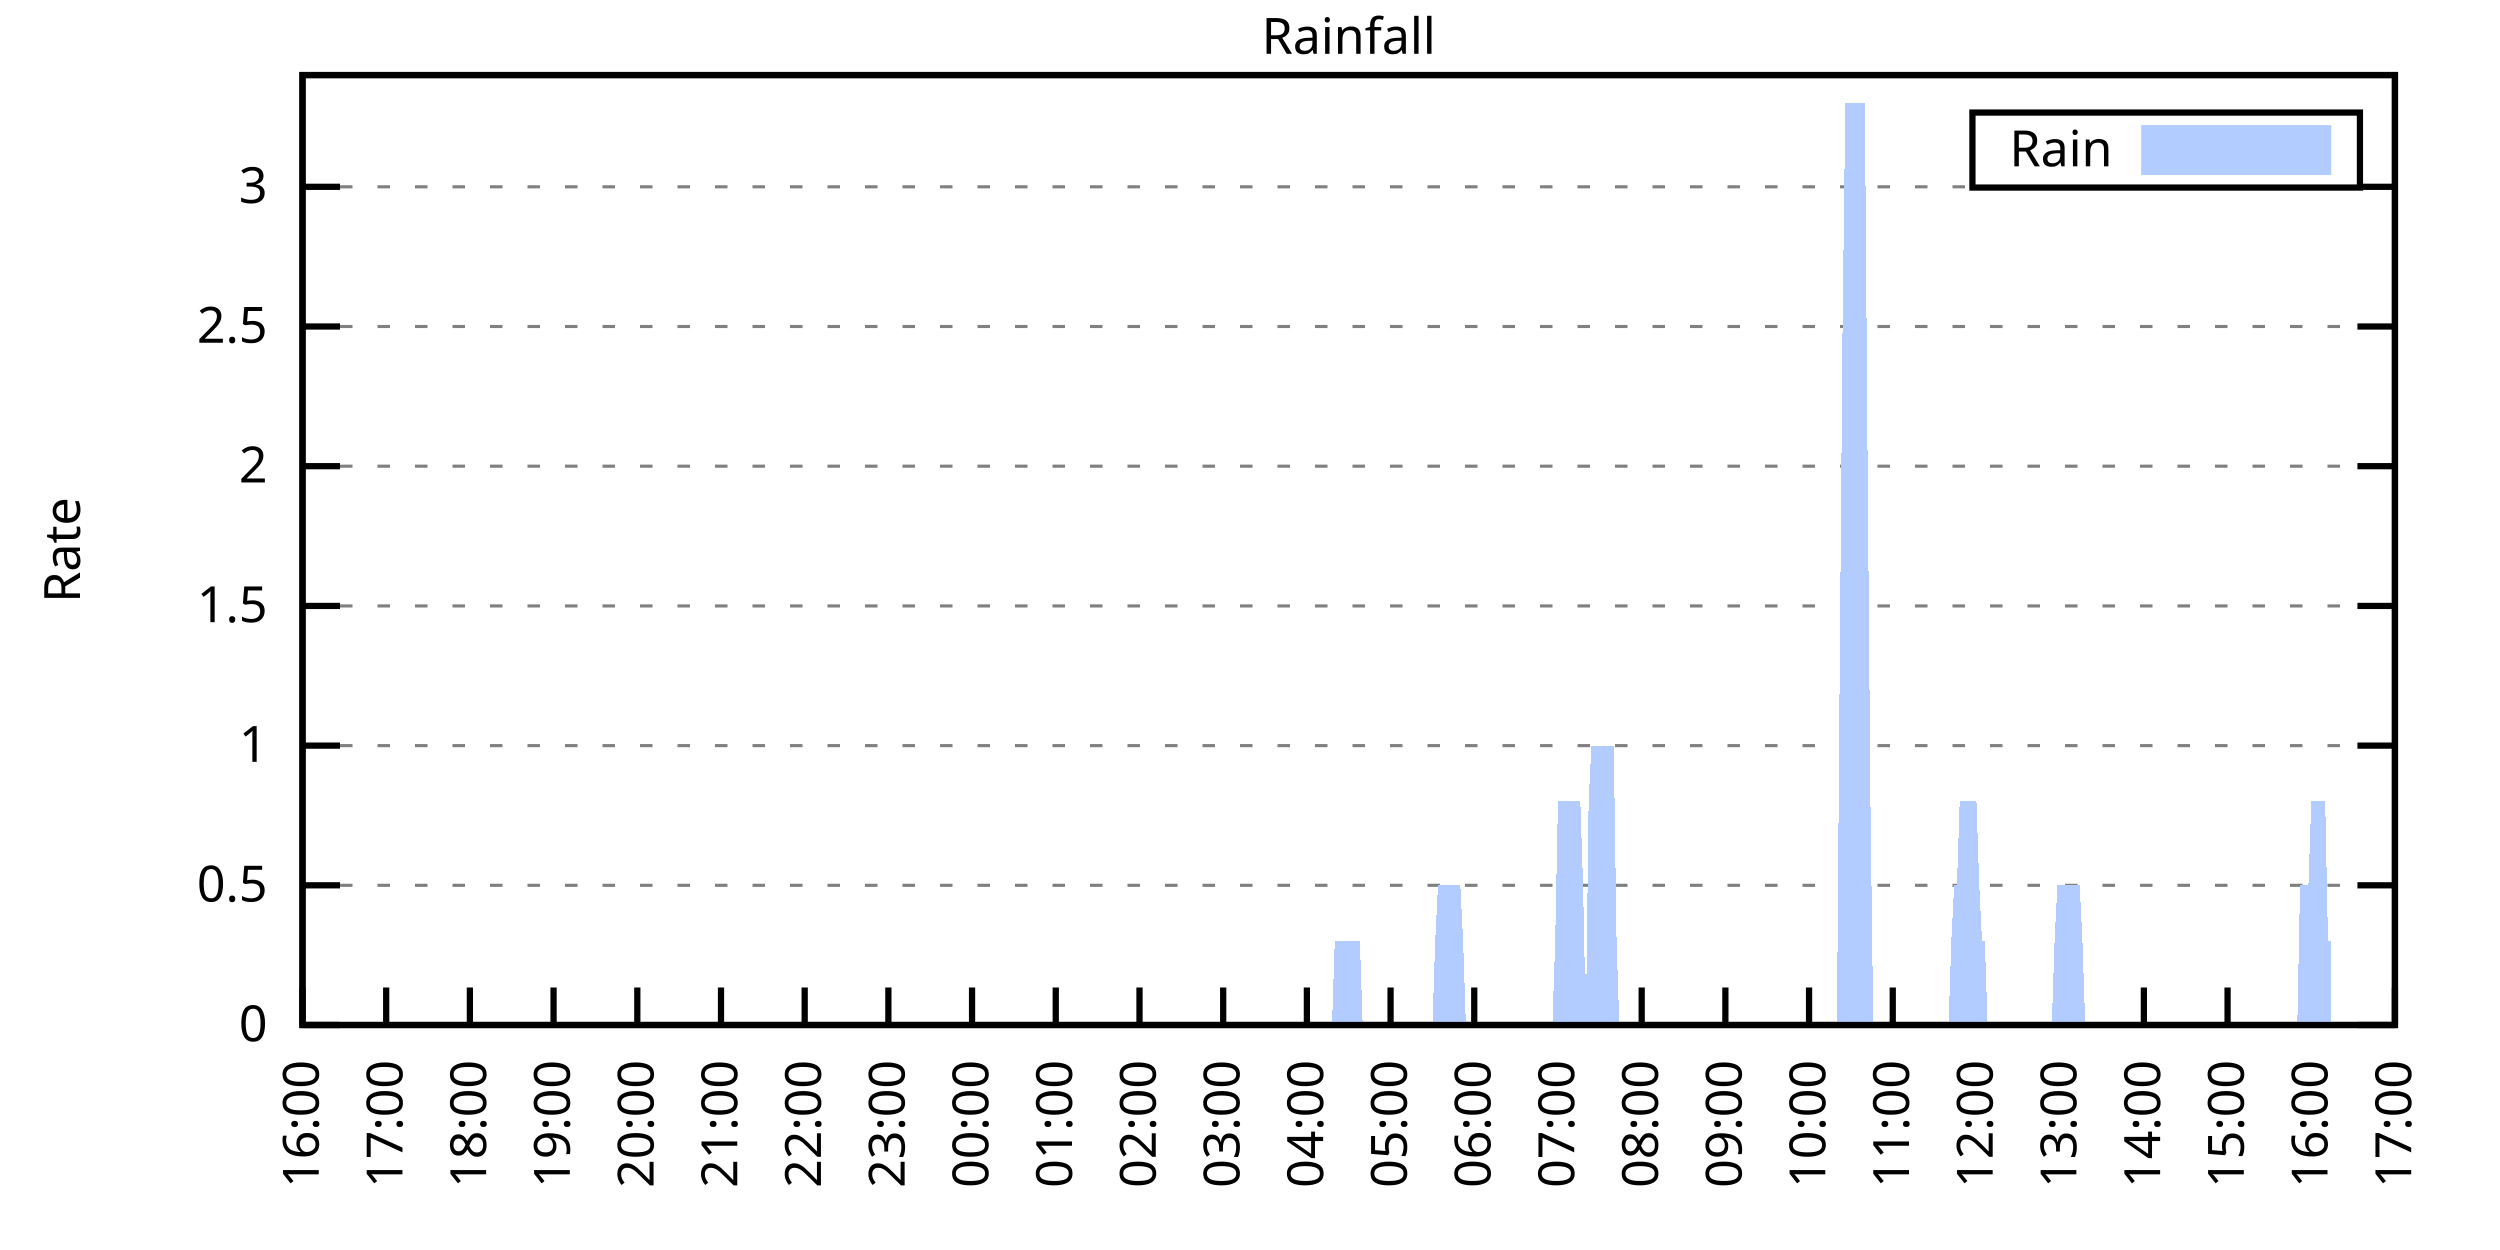
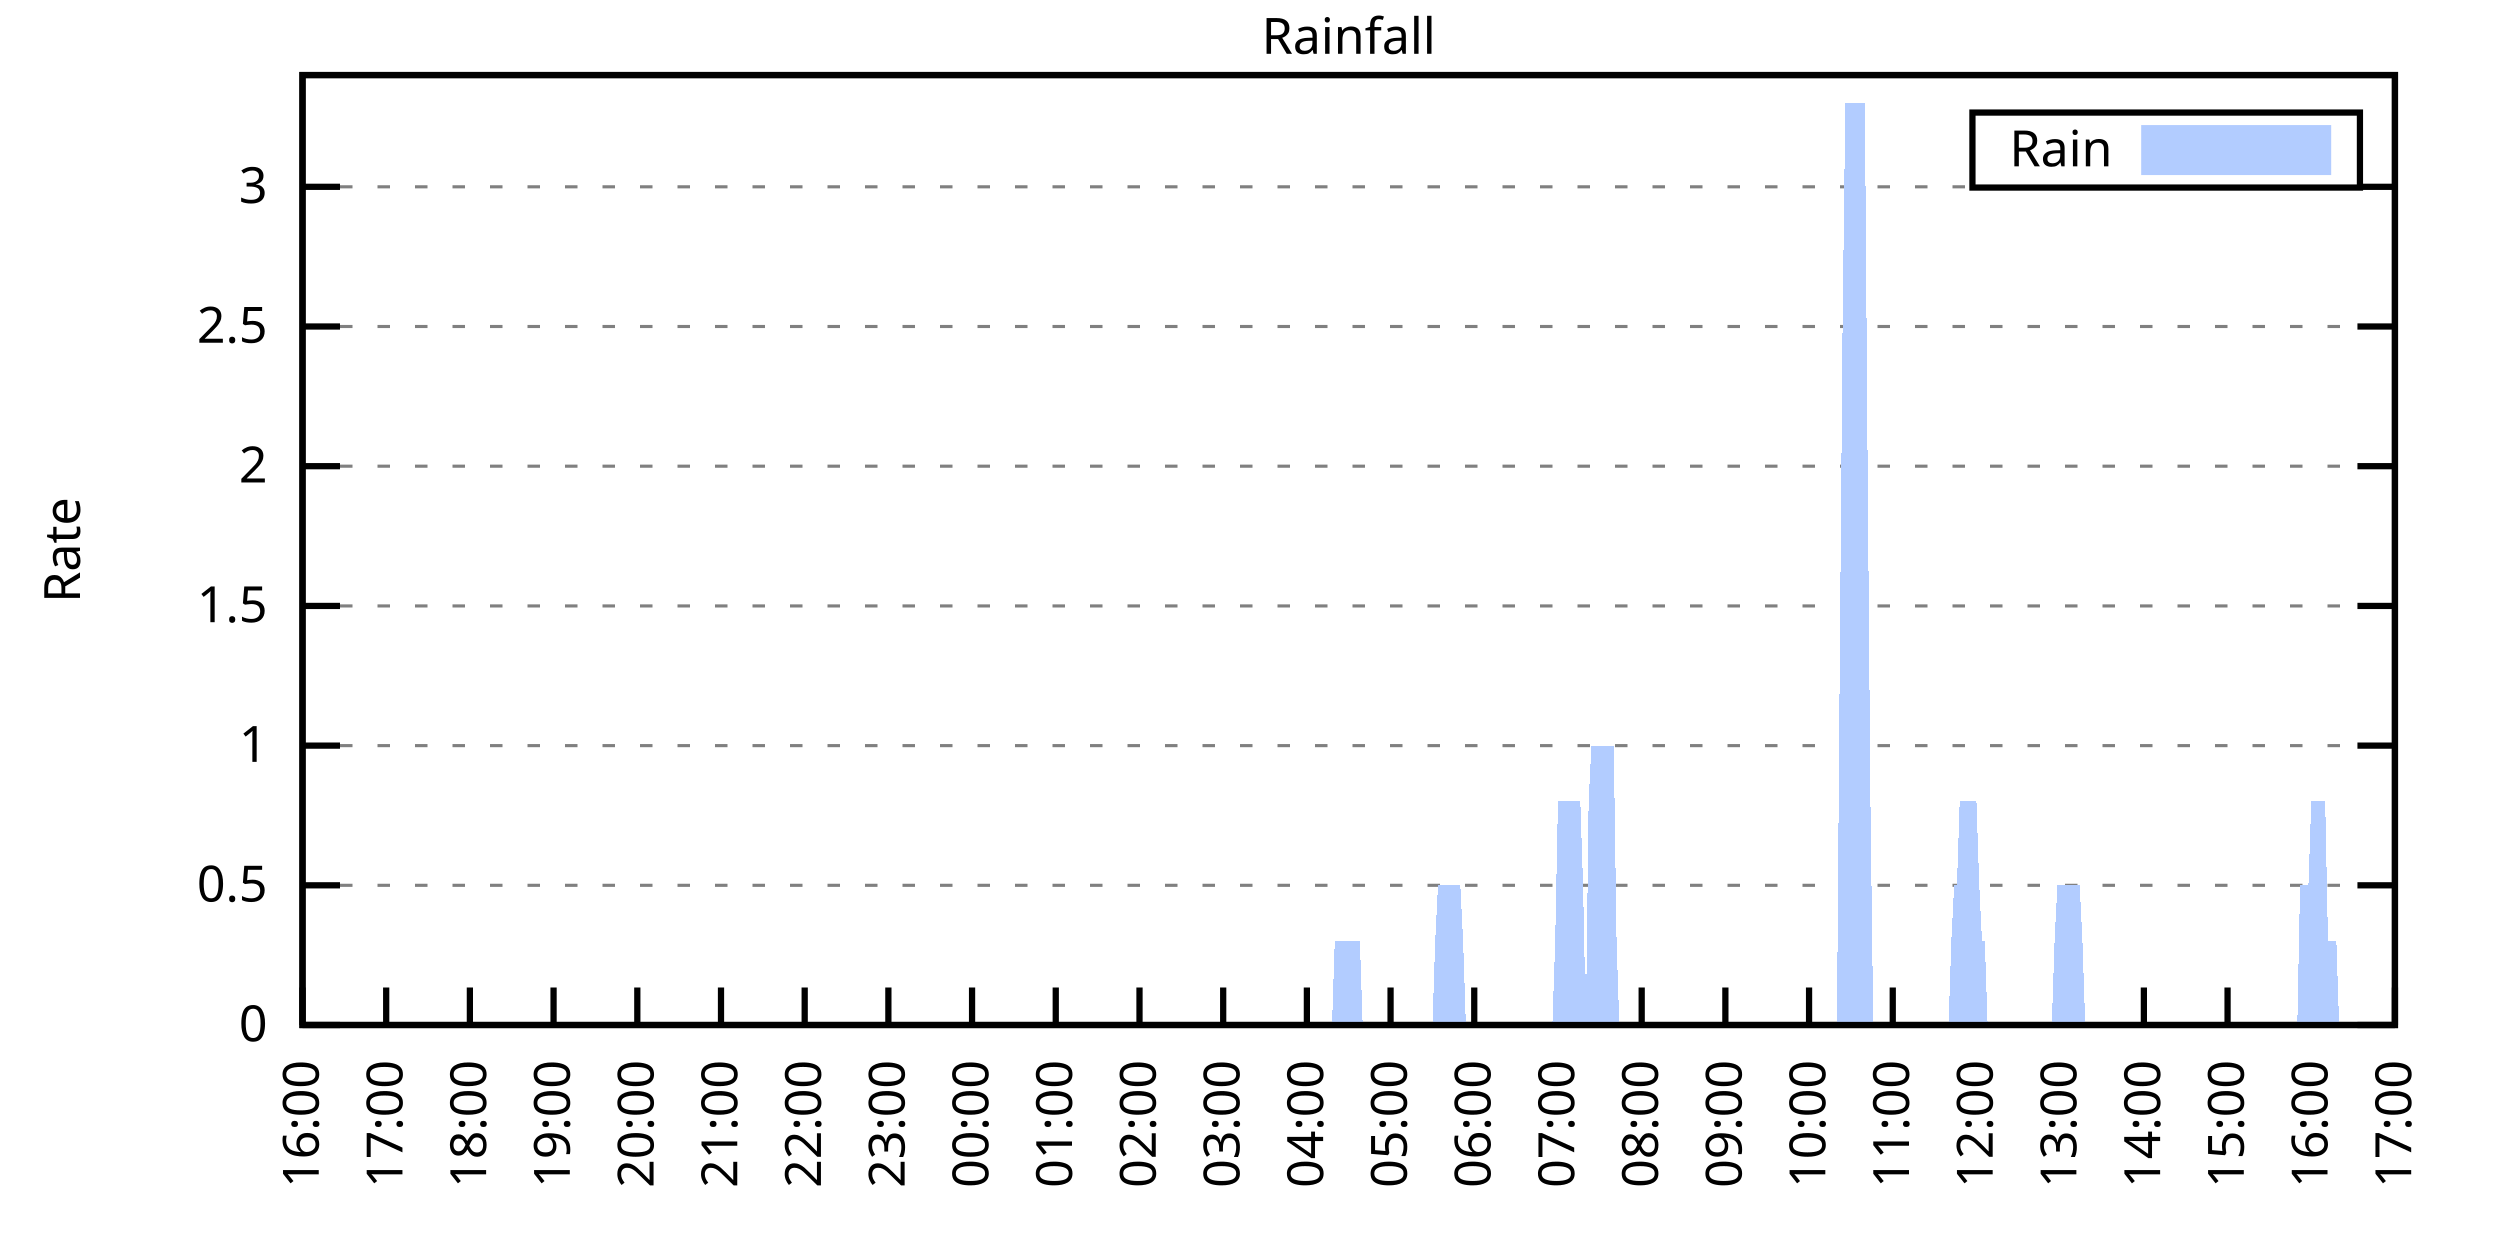
<svg xmlns="http://www.w3.org/2000/svg" xmlns:xlink="http://www.w3.org/1999/xlink" width="400" height="200" viewBox="0 0 400 200">
  <g id="gnuplot_canvas">
    <rect x="0" y="0" width="400" height="200" fill="none" />
    <defs>
      <circle id="gpDot" r="0.5" stroke-width="0.5" stroke="currentColor" />
      <path id="gpPt0" stroke-width="0.333" stroke="currentColor" d="M-1,0 h2 M0,-1 v2" />
      <path id="gpPt1" stroke-width="0.333" stroke="currentColor" d="M-1,-1 L1,1 M1,-1 L-1,1" />
      <path id="gpPt2" stroke-width="0.333" stroke="currentColor" d="M-1,0 L1,0 M0,-1 L0,1 M-1,-1 L1,1 M-1,1 L1,-1" />
      <rect id="gpPt3" stroke-width="0.333" stroke="currentColor" x="-1" y="-1" width="2" height="2" />
      <rect id="gpPt4" stroke-width="0.333" stroke="currentColor" fill="currentColor" x="-1" y="-1" width="2" height="2" />
      <circle id="gpPt5" stroke-width="0.333" stroke="currentColor" cx="0" cy="0" r="1" />
      <use xlink:href="#gpPt5" id="gpPt6" fill="currentColor" stroke="none" />
      <path id="gpPt7" stroke-width="0.333" stroke="currentColor" d="M0,-1.33 L-1.33,0.67 L1.33,0.67 z" />
      <use xlink:href="#gpPt7" id="gpPt8" fill="currentColor" stroke="none" />
      <use xlink:href="#gpPt7" id="gpPt9" stroke="currentColor" transform="rotate(180)" />
      <use xlink:href="#gpPt9" id="gpPt10" fill="currentColor" stroke="none" />
      <use xlink:href="#gpPt3" id="gpPt11" stroke="currentColor" transform="rotate(45)" />
      <use xlink:href="#gpPt11" id="gpPt12" fill="currentColor" stroke="none" />
      <path id="gpPt13" stroke-width="0.333" stroke="currentColor" d="M0,1.330 L1.265,0.411 L0.782,-1.067 L-0.782,-1.076 L-1.265,0.411 z" />
      <use xlink:href="#gpPt13" id="gpPt14" fill="currentColor" stroke="none" />
      <filter id="textbox" filterUnits="objectBoundingBox" x="0" y="0" height="1" width="1">
        <feFlood flood-color="white" flood-opacity="1" result="bgnd" />
        <feComposite in="SourceGraphic" in2="bgnd" operator="atop" />
      </filter>
      <filter id="greybox" filterUnits="objectBoundingBox" x="0" y="0" height="1" width="1">
        <feFlood flood-color="lightgrey" flood-opacity="1" result="grey" />
        <feComposite in="SourceGraphic" in2="grey" operator="atop" />
      </filter>
    </defs>
    <g fill="none" color="white" stroke="currentColor" stroke-width="1.00" stroke-linecap="butt" stroke-linejoin="miter">
</g>
    <g fill="none" color="black" stroke="currentColor" stroke-width="1.00" stroke-linecap="butt" stroke-linejoin="miter">
      <g stroke="none" shape-rendering="crispEdges">
        <polygon fill="rgb(255, 255, 255)" points="48.40,164.00 383.18,164.00 383.18,12.02 48.40,12.02 " />
      </g>
    </g>
    <g fill="none" color="black" stroke="currentColor" stroke-width="1.00" stroke-linecap="butt" stroke-linejoin="miter">
</g>
    <g fill="none" color="black" stroke="black" stroke-width="0.50" stroke-linecap="butt" stroke-linejoin="miter">
</g>
    <g fill="none" color="gray" stroke="currentColor" stroke-width="0.50" stroke-linecap="butt" stroke-linejoin="miter">
      <path stroke="gray" stroke-dasharray="2,4" class="gridline" d="M48.40,164.00 L383.19,164.00  " />
    </g>
    <g fill="none" color="gray" stroke="gray" stroke-width="1.00" stroke-linecap="butt" stroke-linejoin="miter">
</g>
    <g fill="none" color="black" stroke="currentColor" stroke-width="1.00" stroke-linecap="butt" stroke-linejoin="miter">
      <path stroke="black" d="M48.40,164.00 L54.40,164.00 M383.19,164.00 L377.19,164.00  " />
      <g transform="translate(42.80,166.60)" stroke="none" fill="black" font-family="Sans" font-size="8.00" text-anchor="end">
        <text>
          <tspan font-family="Sans"> 0</tspan>
        </text>
      </g>
    </g>
    <g fill="none" color="black" stroke="currentColor" stroke-width="1.00" stroke-linecap="butt" stroke-linejoin="miter">
</g>
    <g fill="none" color="black" stroke="black" stroke-width="0.50" stroke-linecap="butt" stroke-linejoin="miter">
</g>
    <g fill="none" color="gray" stroke="currentColor" stroke-width="0.50" stroke-linecap="butt" stroke-linejoin="miter">
      <path stroke="gray" stroke-dasharray="2,4" class="gridline" d="M48.40,141.65 L383.19,141.65  " />
    </g>
    <g fill="none" color="gray" stroke="gray" stroke-width="1.00" stroke-linecap="butt" stroke-linejoin="miter">
</g>
    <g fill="none" color="black" stroke="currentColor" stroke-width="1.00" stroke-linecap="butt" stroke-linejoin="miter">
      <path stroke="black" d="M48.40,141.65 L54.40,141.65 M383.19,141.65 L377.19,141.65  " />
      <g transform="translate(42.80,144.25)" stroke="none" fill="black" font-family="Sans" font-size="8.00" text-anchor="end">
        <text>
          <tspan font-family="Sans"> 0.5</tspan>
        </text>
      </g>
    </g>
    <g fill="none" color="black" stroke="currentColor" stroke-width="1.00" stroke-linecap="butt" stroke-linejoin="miter">
</g>
    <g fill="none" color="black" stroke="black" stroke-width="0.50" stroke-linecap="butt" stroke-linejoin="miter">
</g>
    <g fill="none" color="gray" stroke="currentColor" stroke-width="0.50" stroke-linecap="butt" stroke-linejoin="miter">
      <path stroke="gray" stroke-dasharray="2,4" class="gridline" d="M48.40,119.30 L383.19,119.30  " />
    </g>
    <g fill="none" color="gray" stroke="gray" stroke-width="1.00" stroke-linecap="butt" stroke-linejoin="miter">
</g>
    <g fill="none" color="black" stroke="currentColor" stroke-width="1.00" stroke-linecap="butt" stroke-linejoin="miter">
      <path stroke="black" d="M48.40,119.30 L54.40,119.30 M383.19,119.30 L377.19,119.30  " />
      <g transform="translate(42.80,121.90)" stroke="none" fill="black" font-family="Sans" font-size="8.00" text-anchor="end">
        <text>
          <tspan font-family="Sans"> 1</tspan>
        </text>
      </g>
    </g>
    <g fill="none" color="black" stroke="currentColor" stroke-width="1.00" stroke-linecap="butt" stroke-linejoin="miter">
</g>
    <g fill="none" color="black" stroke="black" stroke-width="0.50" stroke-linecap="butt" stroke-linejoin="miter">
</g>
    <g fill="none" color="gray" stroke="currentColor" stroke-width="0.50" stroke-linecap="butt" stroke-linejoin="miter">
      <path stroke="gray" stroke-dasharray="2,4" class="gridline" d="M48.40,96.95 L383.19,96.95  " />
    </g>
    <g fill="none" color="gray" stroke="gray" stroke-width="1.00" stroke-linecap="butt" stroke-linejoin="miter">
</g>
    <g fill="none" color="black" stroke="currentColor" stroke-width="1.00" stroke-linecap="butt" stroke-linejoin="miter">
      <path stroke="black" d="M48.40,96.95 L54.40,96.95 M383.19,96.95 L377.19,96.95  " />
      <g transform="translate(42.80,99.55)" stroke="none" fill="black" font-family="Sans" font-size="8.00" text-anchor="end">
        <text>
          <tspan font-family="Sans"> 1.5</tspan>
        </text>
      </g>
    </g>
    <g fill="none" color="black" stroke="currentColor" stroke-width="1.00" stroke-linecap="butt" stroke-linejoin="miter">
</g>
    <g fill="none" color="black" stroke="black" stroke-width="0.50" stroke-linecap="butt" stroke-linejoin="miter">
</g>
    <g fill="none" color="gray" stroke="currentColor" stroke-width="0.50" stroke-linecap="butt" stroke-linejoin="miter">
      <path stroke="gray" stroke-dasharray="2,4" class="gridline" d="M48.40,74.59 L383.19,74.59  " />
    </g>
    <g fill="none" color="gray" stroke="gray" stroke-width="1.00" stroke-linecap="butt" stroke-linejoin="miter">
</g>
    <g fill="none" color="black" stroke="currentColor" stroke-width="1.00" stroke-linecap="butt" stroke-linejoin="miter">
      <path stroke="black" d="M48.40,74.59 L54.40,74.59 M383.19,74.59 L377.19,74.59  " />
      <g transform="translate(42.80,77.19)" stroke="none" fill="black" font-family="Sans" font-size="8.00" text-anchor="end">
        <text>
          <tspan font-family="Sans"> 2</tspan>
        </text>
      </g>
    </g>
    <g fill="none" color="black" stroke="currentColor" stroke-width="1.00" stroke-linecap="butt" stroke-linejoin="miter">
</g>
    <g fill="none" color="black" stroke="black" stroke-width="0.50" stroke-linecap="butt" stroke-linejoin="miter">
</g>
    <g fill="none" color="gray" stroke="currentColor" stroke-width="0.50" stroke-linecap="butt" stroke-linejoin="miter">
      <path stroke="gray" stroke-dasharray="2,4" class="gridline" d="M48.40,52.24 L383.19,52.24  " />
    </g>
    <g fill="none" color="gray" stroke="gray" stroke-width="1.00" stroke-linecap="butt" stroke-linejoin="miter">
</g>
    <g fill="none" color="black" stroke="currentColor" stroke-width="1.00" stroke-linecap="butt" stroke-linejoin="miter">
      <path stroke="black" d="M48.40,52.24 L54.40,52.24 M383.19,52.24 L377.19,52.24  " />
      <g transform="translate(42.80,54.84)" stroke="none" fill="black" font-family="Sans" font-size="8.00" text-anchor="end">
        <text>
          <tspan font-family="Sans"> 2.5</tspan>
        </text>
      </g>
    </g>
    <g fill="none" color="black" stroke="currentColor" stroke-width="1.00" stroke-linecap="butt" stroke-linejoin="miter">
</g>
    <g fill="none" color="black" stroke="black" stroke-width="0.50" stroke-linecap="butt" stroke-linejoin="miter">
</g>
    <g fill="none" color="gray" stroke="currentColor" stroke-width="0.50" stroke-linecap="butt" stroke-linejoin="miter">
      <path stroke="gray" stroke-dasharray="2,4" class="gridline" d="M48.40,29.89 L315.59,29.89 M377.59,29.89 L383.19,29.89  " />
    </g>
    <g fill="none" color="gray" stroke="gray" stroke-width="1.00" stroke-linecap="butt" stroke-linejoin="miter">
</g>
    <g fill="none" color="black" stroke="currentColor" stroke-width="1.00" stroke-linecap="butt" stroke-linejoin="miter">
      <path stroke="black" d="M48.40,29.89 L54.40,29.89 M383.19,29.89 L377.19,29.89  " />
      <g transform="translate(42.80,32.49)" stroke="none" fill="black" font-family="Sans" font-size="8.00" text-anchor="end">
        <text>
          <tspan font-family="Sans"> 3</tspan>
        </text>
      </g>
    </g>
    <g fill="none" color="black" stroke="currentColor" stroke-width="1.00" stroke-linecap="butt" stroke-linejoin="miter">
      <path stroke="black" d="M48.40,164.00 L48.40,158.00  " />
      <g transform="translate(51.00,169.60) rotate(270.00)" stroke="none" fill="black" font-family="Sans" font-size="8.00" text-anchor="end">
        <text>
          <tspan font-family="Sans">16:00</tspan>
        </text>
      </g>
    </g>
    <g fill="none" color="black" stroke="currentColor" stroke-width="1.00" stroke-linecap="butt" stroke-linejoin="miter">
      <path stroke="black" d="M61.79,164.00 L61.79,158.00  " />
      <g transform="translate(64.39,169.60) rotate(270.00)" stroke="none" fill="black" font-family="Sans" font-size="8.00" text-anchor="end">
        <text>
          <tspan font-family="Sans">17:00</tspan>
        </text>
      </g>
    </g>
    <g fill="none" color="black" stroke="currentColor" stroke-width="1.00" stroke-linecap="butt" stroke-linejoin="miter">
      <path stroke="black" d="M75.18,164.00 L75.18,158.00  " />
      <g transform="translate(77.78,169.60) rotate(270.00)" stroke="none" fill="black" font-family="Sans" font-size="8.00" text-anchor="end">
        <text>
          <tspan font-family="Sans">18:00</tspan>
        </text>
      </g>
    </g>
    <g fill="none" color="black" stroke="currentColor" stroke-width="1.00" stroke-linecap="butt" stroke-linejoin="miter">
      <path stroke="black" d="M88.57,164.00 L88.57,158.00  " />
      <g transform="translate(91.17,169.60) rotate(270.00)" stroke="none" fill="black" font-family="Sans" font-size="8.00" text-anchor="end">
        <text>
          <tspan font-family="Sans">19:00</tspan>
        </text>
      </g>
    </g>
    <g fill="none" color="black" stroke="currentColor" stroke-width="1.00" stroke-linecap="butt" stroke-linejoin="miter">
      <path stroke="black" d="M101.97,164.00 L101.97,158.00  " />
      <g transform="translate(104.57,169.60) rotate(270.00)" stroke="none" fill="black" font-family="Sans" font-size="8.00" text-anchor="end">
        <text>
          <tspan font-family="Sans">20:00</tspan>
        </text>
      </g>
    </g>
    <g fill="none" color="black" stroke="currentColor" stroke-width="1.00" stroke-linecap="butt" stroke-linejoin="miter">
      <path stroke="black" d="M115.36,164.00 L115.36,158.00  " />
      <g transform="translate(117.96,169.60) rotate(270.00)" stroke="none" fill="black" font-family="Sans" font-size="8.00" text-anchor="end">
        <text>
          <tspan font-family="Sans">21:00</tspan>
        </text>
      </g>
    </g>
    <g fill="none" color="black" stroke="currentColor" stroke-width="1.00" stroke-linecap="butt" stroke-linejoin="miter">
      <path stroke="black" d="M128.75,164.00 L128.75,158.00  " />
      <g transform="translate(131.35,169.60) rotate(270.00)" stroke="none" fill="black" font-family="Sans" font-size="8.00" text-anchor="end">
        <text>
          <tspan font-family="Sans">22:00</tspan>
        </text>
      </g>
    </g>
    <g fill="none" color="black" stroke="currentColor" stroke-width="1.00" stroke-linecap="butt" stroke-linejoin="miter">
      <path stroke="black" d="M142.14,164.00 L142.14,158.00  " />
      <g transform="translate(144.74,169.60) rotate(270.00)" stroke="none" fill="black" font-family="Sans" font-size="8.00" text-anchor="end">
        <text>
          <tspan font-family="Sans">23:00</tspan>
        </text>
      </g>
    </g>
    <g fill="none" color="black" stroke="currentColor" stroke-width="1.00" stroke-linecap="butt" stroke-linejoin="miter">
      <path stroke="black" d="M155.53,164.00 L155.53,158.00  " />
      <g transform="translate(158.13,169.60) rotate(270.00)" stroke="none" fill="black" font-family="Sans" font-size="8.00" text-anchor="end">
        <text>
          <tspan font-family="Sans">00:00</tspan>
        </text>
      </g>
    </g>
    <g fill="none" color="black" stroke="currentColor" stroke-width="1.00" stroke-linecap="butt" stroke-linejoin="miter">
      <path stroke="black" d="M168.92,164.00 L168.92,158.00  " />
      <g transform="translate(171.52,169.60) rotate(270.00)" stroke="none" fill="black" font-family="Sans" font-size="8.00" text-anchor="end">
        <text>
          <tspan font-family="Sans">01:00</tspan>
        </text>
      </g>
    </g>
    <g fill="none" color="black" stroke="currentColor" stroke-width="1.00" stroke-linecap="butt" stroke-linejoin="miter">
      <path stroke="black" d="M182.32,164.00 L182.32,158.00  " />
      <g transform="translate(184.92,169.60) rotate(270.00)" stroke="none" fill="black" font-family="Sans" font-size="8.00" text-anchor="end">
        <text>
          <tspan font-family="Sans">02:00</tspan>
        </text>
      </g>
    </g>
    <g fill="none" color="black" stroke="currentColor" stroke-width="1.00" stroke-linecap="butt" stroke-linejoin="miter">
      <path stroke="black" d="M195.71,164.00 L195.71,158.00  " />
      <g transform="translate(198.31,169.60) rotate(270.00)" stroke="none" fill="black" font-family="Sans" font-size="8.00" text-anchor="end">
        <text>
          <tspan font-family="Sans">03:00</tspan>
        </text>
      </g>
    </g>
    <g fill="none" color="black" stroke="currentColor" stroke-width="1.00" stroke-linecap="butt" stroke-linejoin="miter">
      <path stroke="black" d="M209.10,164.00 L209.10,158.00  " />
      <g transform="translate(211.70,169.60) rotate(270.00)" stroke="none" fill="black" font-family="Sans" font-size="8.00" text-anchor="end">
        <text>
          <tspan font-family="Sans">04:00</tspan>
        </text>
      </g>
    </g>
    <g fill="none" color="black" stroke="currentColor" stroke-width="1.00" stroke-linecap="butt" stroke-linejoin="miter">
      <path stroke="black" d="M222.49,164.00 L222.49,158.00  " />
      <g transform="translate(225.09,169.60) rotate(270.00)" stroke="none" fill="black" font-family="Sans" font-size="8.00" text-anchor="end">
        <text>
          <tspan font-family="Sans">05:00</tspan>
        </text>
      </g>
    </g>
    <g fill="none" color="black" stroke="currentColor" stroke-width="1.00" stroke-linecap="butt" stroke-linejoin="miter">
      <path stroke="black" d="M235.88,164.00 L235.88,158.00  " />
      <g transform="translate(238.48,169.60) rotate(270.00)" stroke="none" fill="black" font-family="Sans" font-size="8.00" text-anchor="end">
        <text>
          <tspan font-family="Sans">06:00</tspan>
        </text>
      </g>
    </g>
    <g fill="none" color="black" stroke="currentColor" stroke-width="1.00" stroke-linecap="butt" stroke-linejoin="miter">
      <path stroke="black" d="M249.27,164.00 L249.27,158.00  " />
      <g transform="translate(251.87,169.60) rotate(270.00)" stroke="none" fill="black" font-family="Sans" font-size="8.00" text-anchor="end">
        <text>
          <tspan font-family="Sans">07:00</tspan>
        </text>
      </g>
    </g>
    <g fill="none" color="black" stroke="currentColor" stroke-width="1.00" stroke-linecap="butt" stroke-linejoin="miter">
      <path stroke="black" d="M262.67,164.00 L262.67,158.00  " />
      <g transform="translate(265.27,169.60) rotate(270.00)" stroke="none" fill="black" font-family="Sans" font-size="8.00" text-anchor="end">
        <text>
          <tspan font-family="Sans">08:00</tspan>
        </text>
      </g>
    </g>
    <g fill="none" color="black" stroke="currentColor" stroke-width="1.00" stroke-linecap="butt" stroke-linejoin="miter">
      <path stroke="black" d="M276.06,164.00 L276.06,158.00  " />
      <g transform="translate(278.66,169.60) rotate(270.00)" stroke="none" fill="black" font-family="Sans" font-size="8.00" text-anchor="end">
        <text>
          <tspan font-family="Sans">09:00</tspan>
        </text>
      </g>
    </g>
    <g fill="none" color="black" stroke="currentColor" stroke-width="1.00" stroke-linecap="butt" stroke-linejoin="miter">
      <path stroke="black" d="M289.45,164.00 L289.45,158.00  " />
      <g transform="translate(292.05,169.60) rotate(270.00)" stroke="none" fill="black" font-family="Sans" font-size="8.00" text-anchor="end">
        <text>
          <tspan font-family="Sans">10:00</tspan>
        </text>
      </g>
    </g>
    <g fill="none" color="black" stroke="currentColor" stroke-width="1.00" stroke-linecap="butt" stroke-linejoin="miter">
      <path stroke="black" d="M302.84,164.00 L302.84,158.00  " />
      <g transform="translate(305.44,169.60) rotate(270.00)" stroke="none" fill="black" font-family="Sans" font-size="8.00" text-anchor="end">
        <text>
          <tspan font-family="Sans">11:00</tspan>
        </text>
      </g>
    </g>
    <g fill="none" color="black" stroke="currentColor" stroke-width="1.00" stroke-linecap="butt" stroke-linejoin="miter">
      <path stroke="black" d="M316.23,164.00 L316.23,158.00  " />
      <g transform="translate(318.83,169.60) rotate(270.00)" stroke="none" fill="black" font-family="Sans" font-size="8.00" text-anchor="end">
        <text>
          <tspan font-family="Sans">12:00</tspan>
        </text>
      </g>
    </g>
    <g fill="none" color="black" stroke="currentColor" stroke-width="1.00" stroke-linecap="butt" stroke-linejoin="miter">
      <path stroke="black" d="M329.62,164.00 L329.62,158.00  " />
      <g transform="translate(332.22,169.60) rotate(270.00)" stroke="none" fill="black" font-family="Sans" font-size="8.00" text-anchor="end">
        <text>
          <tspan font-family="Sans">13:00</tspan>
        </text>
      </g>
    </g>
    <g fill="none" color="black" stroke="currentColor" stroke-width="1.00" stroke-linecap="butt" stroke-linejoin="miter">
      <path stroke="black" d="M343.02,164.00 L343.02,158.00  " />
      <g transform="translate(345.62,169.60) rotate(270.00)" stroke="none" fill="black" font-family="Sans" font-size="8.00" text-anchor="end">
        <text>
          <tspan font-family="Sans">14:00</tspan>
        </text>
      </g>
    </g>
    <g fill="none" color="black" stroke="currentColor" stroke-width="1.00" stroke-linecap="butt" stroke-linejoin="miter">
      <path stroke="black" d="M356.41,164.00 L356.41,158.00  " />
      <g transform="translate(359.01,169.60) rotate(270.00)" stroke="none" fill="black" font-family="Sans" font-size="8.00" text-anchor="end">
        <text>
          <tspan font-family="Sans">15:00</tspan>
        </text>
      </g>
    </g>
    <g fill="none" color="black" stroke="currentColor" stroke-width="1.00" stroke-linecap="butt" stroke-linejoin="miter">
      <path stroke="black" d="M369.80,164.00 L369.80,158.00  " />
      <g transform="translate(372.40,169.60) rotate(270.00)" stroke="none" fill="black" font-family="Sans" font-size="8.00" text-anchor="end">
        <text>
          <tspan font-family="Sans">16:00</tspan>
        </text>
      </g>
    </g>
    <g fill="none" color="black" stroke="currentColor" stroke-width="1.00" stroke-linecap="butt" stroke-linejoin="miter">
      <path stroke="black" d="M383.19,164.00 L383.19,158.00  " />
      <g transform="translate(385.79,169.60) rotate(270.00)" stroke="none" fill="black" font-family="Sans" font-size="8.00" text-anchor="end">
        <text>
          <tspan font-family="Sans">17:00</tspan>
        </text>
      </g>
    </g>
    <g fill="none" color="black" stroke="currentColor" stroke-width="1.00" stroke-linecap="butt" stroke-linejoin="miter">
</g>
    <g fill="none" color="black" stroke="currentColor" stroke-width="1.00" stroke-linecap="butt" stroke-linejoin="miter">
      <path stroke="black" d="M48.40,12.01 L48.40,164.00 L383.19,164.00 L383.19,12.01 L48.40,12.01 Z  " />
    </g>
    <g fill="none" color="black" stroke="currentColor" stroke-width="1.00" stroke-linecap="butt" stroke-linejoin="miter">
</g>
    <g fill="none" color="black" stroke="currentColor" stroke-width="1.00" stroke-linecap="butt" stroke-linejoin="miter">
      <path stroke="black" d="M315.59,30.01 L315.59,18.01 L377.59,18.01 L377.59,30.01 L315.59,30.01 Z  " />
    </g>
    <g id="Rainfall_plot_1">
      <g fill="none" color="white" stroke="black" stroke-width="2.00" stroke-linecap="butt" stroke-linejoin="miter">
</g>
      <g fill="none" color="black" stroke="currentColor" stroke-width="2.00" stroke-linecap="butt" stroke-linejoin="miter">
        <g transform="translate(337.99,26.61)" stroke="none" fill="black" font-family="Sans" font-size="8.00" text-anchor="end">
          <text>
            <tspan font-family="Sans">Rain</tspan>
          </text>
        </g>
      </g>
      <g fill="none" color="black" stroke="currentColor" stroke-width="2.00" stroke-linecap="butt" stroke-linejoin="miter">
        <g stroke="none" shape-rendering="crispEdges">
          <polygon fill="rgb(178, 204, 255)" points="343.59,27.01 371.99,27.01 371.99,21.01 343.59,21.01 " />
        </g>
        <path stroke="rgb(178, 204, 255)" d="M343.59,27.01 L371.99,27.01 L371.99,21.01 L343.59,21.01 L343.59,27.01 Z  " />
      </g>
      <g fill="none" color="black" stroke="currentColor" stroke-width="2.00" stroke-linecap="butt" stroke-linejoin="miter">
        <g stroke="none" shape-rendering="crispEdges">
-           <polygon fill="rgb(178, 204, 255)" points="51.97,164.00 52.42,164.00 52.86,164.00 53.31,164.00 53.76,164.00 54.20,164.00 54.65,164.00 55.10,164.00 55.54,164.00 55.99,164.00 56.43,164.00 56.88,164.00 57.33,164.00 57.77,164.00 58.22,164.00 58.67,164.00 59.11,164.00 59.56,164.00 60.01,164.00 60.45,164.00 60.90,164.00 61.35,164.00 61.79,164.00 62.24,164.00 62.68,164.00 63.13,164.00 63.58,164.00 64.02,164.00 64.47,164.00 64.92,164.00 65.36,164.00 65.81,164.00 66.26,164.00 66.70,164.00 67.15,164.00 67.59,164.00 68.04,164.00 68.49,164.00 68.93,164.00 69.38,164.00 69.83,164.00 70.27,164.00 70.72,164.00 71.17,164.00 71.61,164.00 72.06,164.00 72.50,164.00 72.95,164.00 73.40,164.00 73.84,164.00 74.29,164.00 74.74,164.00 75.18,164.00 75.63,164.00 76.08,164.00 76.52,164.00 76.97,164.00 77.42,164.00 77.86,164.00 78.31,164.00 78.75,164.00 79.20,164.00 79.65,164.00 80.09,164.00 80.54,164.00 80.99,164.00 81.43,164.00 81.88,164.00 82.33,164.00 82.77,164.00 83.22,164.00 83.66,164.00 84.11,164.00 84.56,164.00 85.00,164.00 85.45,164.00 85.90,164.00 86.34,164.00 86.79,164.00 87.24,164.00 87.68,164.00 88.13,164.00 88.57,164.00 89.02,164.00 89.47,164.00 89.91,164.00 90.36,164.00 90.81,164.00 91.25,164.00 91.70,164.00 92.15,164.00 92.59,164.00 93.04,164.00 93.49,164.00 93.93,164.00 94.38,164.00 94.82,164.00 95.27,164.00 95.72,164.00 96.16,164.00 96.61,164.00 97.06,164.00 97.50,164.00 97.95,164.00 98.40,164.00 98.84,164.00 99.29,164.00 99.73,164.00 100.18,164.00 100.63,164.00 101.07,164.00 101.52,164.00 101.97,164.00 102.41,164.00 102.86,164.00 103.31,164.00 103.75,164.00 104.20,164.00 104.64,164.00 105.09,164.00 105.54,164.00 105.98,164.00 106.43,164.00 106.88,164.00 107.32,164.00 107.77,164.00 108.22,164.00 108.66,164.00 109.11,164.00 109.55,164.00 110.00,164.00 110.45,164.00 110.89,164.00 111.34,164.00 111.79,164.00 112.23,164.00 112.68,164.00 113.13,164.00 113.57,164.00 114.02,164.00 114.47,164.00 114.91,164.00 115.36,164.00 115.80,164.00 116.25,164.00 116.70,164.00 117.14,164.00 117.59,164.00 118.04,164.00 118.48,164.00 118.93,164.00 119.38,164.00 119.82,164.00 120.27,164.00 120.71,164.00 121.16,164.00 121.61,164.00 122.05,164.00 122.50,164.00 122.95,164.00 123.39,164.00 123.84,164.00 124.29,164.00 124.73,164.00 125.18,164.00 125.62,164.00 126.07,164.00 126.52,164.00 126.96,164.00 127.41,164.00 127.86,164.00 128.30,164.00 128.75,164.00 129.20,164.00 129.64,164.00 130.09,164.00 130.54,164.00 130.98,164.00 131.43,164.00 131.87,164.00 132.32,164.00 132.77,164.00 133.21,164.00 133.66,164.00 134.11,164.00 134.55,164.00 135.00,164.00 135.45,164.00 135.89,164.00 136.34,164.00 136.78,164.00 137.23,164.00 137.68,164.00 138.12,164.00 138.57,164.00 139.02,164.00 139.46,164.00 139.91,164.00 140.36,164.00 140.80,164.00 141.25,164.00 141.69,164.00 142.14,164.00 142.59,164.00 143.03,164.00 143.48,164.00 143.93,164.00 144.37,164.00 144.82,164.00 145.27,164.00 145.71,164.00 146.16,164.00 146.61,164.00 147.05,164.00 147.50,164.00 147.94,164.00 148.39,164.00 148.84,164.00 149.28,164.00 149.73,164.00 150.18,164.00 150.62,164.00 151.07,164.00 151.52,164.00 151.96,164.00 152.41,164.00 152.85,164.00 153.30,164.00 153.75,164.00 154.19,164.00 154.64,164.00 155.09,164.00 155.53,164.00 155.98,164.00 156.43,164.00 156.87,164.00 157.32,164.00 157.76,164.00 158.21,164.00 158.66,164.00 159.10,164.00 159.55,164.00 160.00,164.00 160.44,164.00 160.89,164.00 161.34,164.00 161.78,164.00 162.23,164.00 162.67,164.00 163.12,164.00 163.57,164.00 164.01,164.00 164.46,164.00 164.91,164.00 165.35,164.00 165.80,164.00 166.25,164.00 166.69,164.00 167.14,164.00 167.59,164.00 168.03,164.00 168.48,164.00 168.92,164.00 169.37,164.00 169.82,164.00 170.26,164.00 170.71,164.00 171.16,164.00 171.60,164.00 172.05,164.00 172.50,164.00 172.94,164.00 173.39,164.00 173.83,164.00 174.28,164.00 174.73,164.00 175.17,164.00 175.62,164.00 176.07,164.00 176.51,164.00 176.96,164.00 177.41,164.00 177.85,164.00 178.30,164.00 178.74,164.00 179.19,164.00 179.64,164.00 180.08,164.00 180.53,164.00 180.98,164.00 181.42,164.00 181.87,164.00 182.32,164.00 182.76,164.00 183.21,164.00 183.66,164.00 184.10,164.00 184.55,164.00 184.99,164.00 185.44,164.00 185.89,164.00 186.33,164.00 186.78,164.00 187.23,164.00 187.67,164.00 188.12,164.00 188.57,164.00 189.01,164.00 189.46,164.00 189.90,164.00 190.35,164.00 190.80,164.00 191.24,164.00 191.69,164.00 192.14,164.00 192.58,164.00 193.03,164.00 193.48,164.00 193.92,164.00 194.37,164.00 194.81,164.00 195.26,164.00 195.71,164.00 196.15,164.00 196.60,164.00 197.05,164.00 197.49,164.00 197.94,164.00 198.39,164.00 198.83,164.00 199.28,164.00 199.73,164.00 200.17,164.00 200.62,164.00 201.06,164.00 201.51,164.00 201.96,164.00 202.40,164.00 202.85,164.00 203.30,164.00 203.74,164.00 204.19,164.00 204.64,164.00 205.08,164.00 205.53,164.00 205.97,164.00 206.42,164.00 206.87,164.00 207.31,164.00 207.76,164.00 208.21,164.00 208.65,164.00 209.10,164.00 209.55,164.00 209.99,164.00 210.44,164.00 210.88,164.00 211.33,164.00 211.78,164.00 212.22,164.00 212.67,164.00 213.12,164.00 213.56,150.59 214.01,150.59 214.46,150.59 214.90,150.59 215.35,150.59 215.80,150.59 216.24,150.59 216.69,150.59 217.13,150.59 217.58,150.59 218.03,164.00 218.47,164.00 218.92,164.00 219.37,164.00 219.81,164.00 220.26,164.00 220.71,164.00 221.15,164.00 221.60,164.00 222.04,164.00 222.49,164.00 222.94,164.00 223.38,164.00 223.83,164.00 224.28,164.00 224.72,164.00 225.17,164.00 225.62,164.00 226.06,164.00 226.51,164.00 226.95,164.00 227.40,164.00 227.85,164.00 228.29,164.00 228.74,164.00 229.19,164.00 229.63,150.59 230.08,141.65 230.53,141.65 230.97,141.65 231.42,141.65 231.86,141.65 232.31,141.65 232.76,141.65 233.20,141.65 233.65,141.65 234.10,150.59 234.54,164.00 234.99,164.00 235.44,164.00 235.88,164.00 236.33,164.00 236.78,164.00 237.22,164.00 237.67,164.00 238.11,164.00 238.56,164.00 239.01,164.00 239.45,164.00 239.90,164.00 240.35,164.00 240.79,164.00 241.24,164.00 241.69,164.00 242.13,164.00 242.58,164.00 243.02,164.00 243.47,164.00 243.92,164.00 244.36,164.00 244.81,164.00 245.26,164.00 245.70,164.00 246.15,164.00 246.60,164.00 247.04,164.00 247.49,164.00 247.93,164.00 248.38,164.00 248.83,150.59 249.27,128.24 249.72,128.24 250.17,128.24 250.61,128.24 251.06,128.24 251.51,128.24 251.95,128.24 252.40,128.24 252.85,128.24 253.29,141.65 253.74,164.00 254.18,128.24 254.63,119.30 255.08,119.30 255.52,119.30 255.97,119.30 256.42,119.30 256.86,119.30 257.31,119.30 257.76,119.30 258.20,119.30 258.65,150.59 259.09,164.00 259.54,164.00 259.99,164.00 260.43,164.00 260.88,164.00 261.33,164.00 261.77,164.00 262.22,164.00 262.67,164.00 263.11,164.00 263.56,164.00 264.00,164.00 264.45,164.00 264.90,164.00 265.34,164.00 265.79,164.00 266.24,164.00 266.68,164.00 267.13,164.00 267.58,164.00 268.02,164.00 268.47,164.00 268.92,164.00 269.36,164.00 269.81,164.00 270.25,164.00 270.70,164.00 271.15,164.00 271.59,164.00 272.04,164.00 272.49,164.00 272.93,164.00 273.38,164.00 273.83,164.00 274.27,164.00 274.72,164.00 275.16,164.00 275.61,164.00 276.06,164.00 276.50,164.00 276.95,164.00 277.40,164.00 277.84,164.00 278.29,164.00 278.74,164.00 279.18,164.00 279.63,164.00 280.07,164.00 280.52,164.00 280.97,164.00 281.41,164.00 281.86,164.00 282.31,164.00 282.75,164.00 283.20,164.00 283.65,164.00 284.09,164.00 284.54,164.00 284.98,164.00 285.43,164.00 285.88,164.00 286.32,164.00 286.77,164.00 287.22,164.00 287.66,164.00 288.11,164.00 288.56,164.00 289.00,164.00 289.45,164.00 289.90,164.00 290.34,164.00 290.79,164.00 291.23,164.00 291.68,164.00 292.13,164.00 292.57,164.00 293.02,164.00 293.47,164.00 293.91,164.00 294.36,105.89 294.81,52.24 295.25,16.48 295.70,16.48 296.14,16.48 296.59,16.48 297.04,16.48 297.48,16.48 297.93,16.48 298.38,16.48 298.82,74.59 299.27,128.24 299.72,164.00 300.16,164.00 300.61,164.00 301.05,164.00 301.50,164.00 301.95,164.00 302.39,164.00 302.84,164.00 303.29,164.00 303.73,164.00 304.18,164.00 304.63,164.00 305.07,164.00 305.52,164.00 305.97,164.00 306.41,164.00 306.86,164.00 307.30,164.00 307.75,164.00 308.20,164.00 308.64,164.00 309.09,164.00 309.54,164.00 309.98,164.00 310.43,164.00 310.88,164.00 311.32,164.00 311.77,164.00 312.21,150.59 312.66,141.65 313.11,141.65 313.55,128.24 314.00,128.24 314.45,128.24 314.89,128.24 315.34,128.24 315.79,128.24 316.23,128.24 316.68,141.65 317.12,150.59 317.57,150.59 318.02,164.00 318.46,164.00 318.91,164.00 319.36,164.00 319.80,164.00 320.25,164.00 320.70,164.00 321.14,164.00 321.59,164.00 322.04,164.00 322.48,164.00 322.93,164.00 323.37,164.00 323.82,164.00 324.27,164.00 324.71,164.00 325.16,164.00 325.61,164.00 326.05,164.00 326.50,164.00 326.95,164.00 327.39,164.00 327.84,164.00 328.28,164.00 328.73,150.59 329.18,141.65 329.62,141.65 330.07,141.65 330.52,141.65 330.96,141.65 331.41,141.65 331.86,141.65 332.30,141.65 332.75,141.65 333.19,150.59 333.64,164.00 334.09,164.00 334.53,164.00 334.98,164.00 335.43,164.00 335.87,164.00 336.32,164.00 336.77,164.00 337.21,164.00 337.66,164.00 338.10,164.00 338.55,164.00 339.00,164.00 339.44,164.00 339.89,164.00 340.34,164.00 340.78,164.00 341.23,164.00 341.68,164.00 342.12,164.00 342.57,164.00 343.02,164.00 343.46,164.00 343.91,164.00 344.35,164.00 344.80,164.00 345.25,164.00 345.69,164.00 346.14,164.00 346.59,164.00 347.03,164.00 347.48,164.00 347.93,164.00 348.37,164.00 348.82,164.00 349.26,164.00 349.71,164.00 350.16,164.00 350.60,164.00 351.05,164.00 351.50,164.00 351.94,164.00 352.39,164.00 352.84,164.00 353.28,164.00 353.73,164.00 354.17,164.00 354.62,164.00 355.07,164.00 355.51,164.00 355.96,164.00 356.41,164.00 356.85,164.00 357.30,164.00 357.75,164.00 358.19,164.00 358.64,164.00 359.09,164.00 359.53,164.00 359.98,164.00 360.42,164.00 360.87,164.00 361.32,164.00 361.76,164.00 362.21,164.00 362.66,164.00 363.10,164.00 363.55,164.00 364.00,164.00 364.44,164.00 364.89,164.00 365.33,164.00 365.78,164.00 366.23,164.00 366.67,164.00 367.12,164.00 367.57,164.00 368.01,141.65 368.46,141.65 368.91,141.65 369.35,141.65 369.80,128.24 370.24,128.24 370.69,128.24 371.14,128.24 371.58,128.24 372.03,128.24 372.48,150.59 372.92,150.59 372.92,164.00 51.97,164.00 " />
+           <polygon fill="rgb(178, 204, 255)" points="55.54,164.00 55.99,164.00 56.43,164.00 56.88,164.00 57.33,164.00 57.77,164.00 58.22,164.00 58.67,164.00 59.11,164.00 59.56,164.00 60.01,164.00 60.45,164.00 60.90,164.00 61.35,164.00 61.79,164.00 62.24,164.00 62.68,164.00 63.13,164.00 63.58,164.00 64.02,164.00 64.47,164.00 64.92,164.00 65.36,164.00 65.81,164.00 66.26,164.00 66.70,164.00 67.15,164.00 67.59,164.00 68.04,164.00 68.49,164.00 68.93,164.00 69.38,164.00 69.83,164.00 70.27,164.00 70.72,164.00 71.17,164.00 71.61,164.00 72.06,164.00 72.50,164.00 72.95,164.00 73.40,164.00 73.84,164.00 74.29,164.00 74.74,164.00 75.18,164.00 75.63,164.00 76.08,164.00 76.52,164.00 76.97,164.00 77.42,164.00 77.86,164.00 78.31,164.00 78.75,164.00 79.20,164.00 79.65,164.00 80.09,164.00 80.54,164.00 80.99,164.00 81.43,164.00 81.88,164.00 82.33,164.00 82.77,164.00 83.22,164.00 83.66,164.00 84.11,164.00 84.56,164.00 85.00,164.00 85.45,164.00 85.90,164.00 86.34,164.00 86.79,164.00 87.24,164.00 87.68,164.00 88.13,164.00 88.57,164.00 89.02,164.00 89.47,164.00 89.91,164.00 90.36,164.00 90.81,164.00 91.25,164.00 91.70,164.00 92.15,164.00 92.59,164.00 93.04,164.00 93.49,164.00 93.93,164.00 94.38,164.00 94.82,164.00 95.27,164.00 95.72,164.00 96.16,164.00 96.61,164.00 97.06,164.00 97.50,164.00 97.95,164.00 98.40,164.00 98.84,164.00 99.29,164.00 99.73,164.00 100.18,164.00 100.63,164.00 101.07,164.00 101.52,164.00 101.97,164.00 102.41,164.00 102.86,164.00 103.31,164.00 103.75,164.00 104.20,164.00 104.64,164.00 105.09,164.00 105.54,164.00 105.98,164.00 106.43,164.00 106.88,164.00 107.32,164.00 107.77,164.00 108.22,164.00 108.66,164.00 109.11,164.00 109.55,164.00 110.00,164.00 110.45,164.00 110.89,164.00 111.34,164.00 111.79,164.00 112.23,164.00 112.68,164.00 113.13,164.00 113.57,164.00 114.02,164.00 114.47,164.00 114.91,164.00 115.36,164.00 115.80,164.00 116.25,164.00 116.70,164.00 117.14,164.00 117.59,164.00 118.04,164.00 118.48,164.00 118.93,164.00 119.38,164.00 119.82,164.00 120.27,164.00 120.71,164.00 121.16,164.00 121.61,164.00 122.05,164.00 122.50,164.00 122.95,164.00 123.39,164.00 123.84,164.00 124.29,164.00 124.73,164.00 125.18,164.00 125.62,164.00 126.07,164.00 126.52,164.00 126.96,164.00 127.41,164.00 127.86,164.00 128.30,164.00 128.75,164.00 129.20,164.00 129.64,164.00 130.09,164.00 130.54,164.00 130.98,164.00 131.43,164.00 131.87,164.00 132.32,164.00 132.77,164.00 133.21,164.00 133.66,164.00 134.11,164.00 134.55,164.00 135.00,164.00 135.45,164.00 135.89,164.00 136.34,164.00 136.78,164.00 137.23,164.00 137.68,164.00 138.12,164.00 138.57,164.00 139.02,164.00 139.46,164.00 139.91,164.00 140.36,164.00 140.80,164.00 141.25,164.00 141.69,164.00 142.14,164.00 142.59,164.00 143.03,164.00 143.48,164.00 143.93,164.00 144.37,164.00 144.82,164.00 145.27,164.00 145.71,164.00 146.16,164.00 146.61,164.00 147.05,164.00 147.50,164.00 147.94,164.00 148.39,164.00 148.84,164.00 149.28,164.00 149.73,164.00 150.18,164.00 150.62,164.00 151.07,164.00 151.52,164.00 151.96,164.00 152.41,164.00 152.85,164.00 153.30,164.00 153.75,164.00 154.19,164.00 154.64,164.00 155.09,164.00 155.53,164.00 155.98,164.00 156.43,164.00 156.87,164.00 157.32,164.00 157.76,164.00 158.21,164.00 158.66,164.00 159.10,164.00 159.55,164.00 160.00,164.00 160.44,164.00 160.89,164.00 161.34,164.00 161.78,164.00 162.23,164.00 162.67,164.00 163.12,164.00 163.57,164.00 164.01,164.00 164.46,164.00 164.91,164.00 165.35,164.00 165.80,164.00 166.25,164.00 166.69,164.00 167.14,164.00 167.59,164.00 168.03,164.00 168.48,164.00 168.92,164.00 169.37,164.00 169.82,164.00 170.26,164.00 170.71,164.00 171.16,164.00 171.60,164.00 172.05,164.00 172.50,164.00 172.94,164.00 173.39,164.00 173.83,164.00 174.28,164.00 174.73,164.00 175.17,164.00 175.62,164.00 176.07,164.00 176.51,164.00 176.96,164.00 177.41,164.00 177.85,164.00 178.30,164.00 178.74,164.00 179.19,164.00 179.64,164.00 180.08,164.00 180.53,164.00 180.98,164.00 181.42,164.00 181.87,164.00 182.32,164.00 182.76,164.00 183.21,164.00 183.66,164.00 184.10,164.00 184.55,164.00 184.99,164.00 185.44,164.00 185.89,164.00 186.33,164.00 186.78,164.00 187.23,164.00 187.67,164.00 188.12,164.00 188.57,164.00 189.01,164.00 189.46,164.00 189.90,164.00 190.35,164.00 190.80,164.00 191.24,164.00 191.69,164.00 192.14,164.00 192.58,164.00 193.03,164.00 193.48,164.00 193.92,164.00 194.37,164.00 194.81,164.00 195.26,164.00 195.71,164.00 196.15,164.00 196.60,164.00 197.05,164.00 197.49,164.00 197.94,164.00 198.39,164.00 198.83,164.00 199.28,164.00 199.73,164.00 200.17,164.00 200.62,164.00 201.06,164.00 201.51,164.00 201.96,164.00 202.40,164.00 202.85,164.00 203.30,164.00 203.74,164.00 204.19,164.00 204.64,164.00 205.08,164.00 205.53,164.00 205.97,164.00 206.42,164.00 206.87,164.00 207.31,164.00 207.76,164.00 208.21,164.00 208.65,164.00 209.10,164.00 209.55,164.00 209.99,164.00 210.44,164.00 210.88,164.00 211.33,164.00 211.78,164.00 212.22,164.00 212.67,164.00 213.12,164.00 213.56,150.59 214.01,150.59 214.46,150.59 214.90,150.59 215.35,150.59 215.80,150.59 216.24,150.59 216.69,150.59 217.13,150.59 217.58,150.59 218.03,164.00 218.47,164.00 218.92,164.00 219.37,164.00 219.81,164.00 220.26,164.00 220.71,164.00 221.15,164.00 221.60,164.00 222.04,164.00 222.49,164.00 222.94,164.00 223.38,164.00 223.83,164.00 224.28,164.00 224.72,164.00 225.17,164.00 225.62,164.00 226.06,164.00 226.51,164.00 226.95,164.00 227.40,164.00 227.85,164.00 228.29,164.00 228.74,164.00 229.19,164.00 229.63,150.59 230.08,141.65 230.53,141.65 230.97,141.65 231.42,141.65 231.86,141.65 232.31,141.65 232.76,141.65 233.20,141.65 233.65,141.65 234.10,150.59 234.54,164.00 234.99,164.00 235.44,164.00 235.88,164.00 236.33,164.00 236.78,164.00 237.22,164.00 237.67,164.00 238.11,164.00 238.56,164.00 239.01,164.00 239.45,164.00 239.90,164.00 240.35,164.00 240.79,164.00 241.24,164.00 241.69,164.00 242.13,164.00 242.58,164.00 243.02,164.00 243.47,164.00 243.92,164.00 244.36,164.00 244.81,164.00 245.26,164.00 245.70,164.00 246.15,164.00 246.60,164.00 247.04,164.00 247.49,164.00 247.93,164.00 248.38,164.00 248.83,150.59 249.27,128.24 249.72,128.24 250.17,128.24 250.61,128.24 251.06,128.24 251.51,128.24 251.95,128.24 252.40,128.24 252.85,128.24 253.29,141.65 253.74,164.00 254.18,128.24 254.63,119.30 255.08,119.30 255.52,119.30 255.97,119.30 256.42,119.30 256.86,119.30 257.31,119.30 257.76,119.30 258.20,119.30 258.65,150.59 259.09,164.00 259.54,164.00 259.99,164.00 260.43,164.00 260.88,164.00 261.33,164.00 261.77,164.00 262.22,164.00 262.67,164.00 263.11,164.00 263.56,164.00 264.00,164.00 264.45,164.00 264.90,164.00 265.34,164.00 265.79,164.00 266.24,164.00 266.68,164.00 267.13,164.00 267.58,164.00 268.02,164.00 268.47,164.00 268.92,164.00 269.36,164.00 269.81,164.00 270.25,164.00 270.70,164.00 271.15,164.00 271.59,164.00 272.04,164.00 272.49,164.00 272.93,164.00 273.38,164.00 273.83,164.00 274.27,164.00 274.72,164.00 275.16,164.00 275.61,164.00 276.06,164.00 276.50,164.00 276.95,164.00 277.40,164.00 277.84,164.00 278.29,164.00 278.74,164.00 279.18,164.00 279.63,164.00 280.07,164.00 280.52,164.00 280.97,164.00 281.41,164.00 281.86,164.00 282.31,164.00 282.75,164.00 283.20,164.00 283.65,164.00 284.09,164.00 284.54,164.00 284.98,164.00 285.43,164.00 285.88,164.00 286.32,164.00 286.77,164.00 287.22,164.00 287.66,164.00 288.11,164.00 288.56,164.00 289.00,164.00 289.45,164.00 289.90,164.00 290.34,164.00 290.79,164.00 291.23,164.00 291.68,164.00 292.13,164.00 292.57,164.00 293.02,164.00 293.47,164.00 293.91,164.00 294.36,105.89 294.81,52.24 295.25,16.48 295.70,16.48 296.14,16.48 296.59,16.48 297.04,16.48 297.48,16.48 297.93,16.48 298.38,16.48 298.82,74.59 299.27,128.24 299.72,164.00 300.16,164.00 300.61,164.00 301.05,164.00 301.50,164.00 301.95,164.00 302.39,164.00 302.84,164.00 303.29,164.00 303.73,164.00 304.18,164.00 304.63,164.00 305.07,164.00 305.52,164.00 305.97,164.00 306.41,164.00 306.86,164.00 307.30,164.00 307.75,164.00 308.20,164.00 308.64,164.00 309.09,164.00 309.54,164.00 309.98,164.00 310.43,164.00 310.88,164.00 311.32,164.00 311.77,164.00 312.21,150.59 312.66,141.65 313.11,141.65 313.55,128.24 314.00,128.24 314.45,128.24 314.89,128.24 315.34,128.24 315.79,128.24 316.23,128.24 316.68,141.65 317.12,150.59 317.57,150.59 318.02,164.00 318.46,164.00 318.91,164.00 319.36,164.00 319.80,164.00 320.25,164.00 320.70,164.00 321.14,164.00 321.59,164.00 322.04,164.00 322.48,164.00 322.93,164.00 323.37,164.00 323.82,164.00 324.27,164.00 324.71,164.00 325.16,164.00 325.61,164.00 326.05,164.00 326.50,164.00 326.95,164.00 327.39,164.00 327.84,164.00 328.28,164.00 328.73,150.59 329.18,141.65 329.62,141.65 330.07,141.65 330.52,141.65 330.96,141.65 331.41,141.65 331.86,141.65 332.30,141.65 332.75,141.65 333.19,150.59 333.64,164.00 334.09,164.00 334.53,164.00 334.98,164.00 335.43,164.00 335.87,164.00 336.32,164.00 336.77,164.00 337.21,164.00 337.66,164.00 338.10,164.00 338.55,164.00 339.00,164.00 339.44,164.00 339.89,164.00 340.34,164.00 340.78,164.00 341.23,164.00 341.68,164.00 342.12,164.00 342.57,164.00 343.02,164.00 343.46,164.00 343.91,164.00 344.35,164.00 344.80,164.00 345.25,164.00 345.69,164.00 346.14,164.00 346.59,164.00 347.03,164.00 347.48,164.00 347.93,164.00 348.37,164.00 348.82,164.00 349.26,164.00 349.71,164.00 350.16,164.00 350.60,164.00 351.05,164.00 351.50,164.00 351.94,164.00 352.39,164.00 352.84,164.00 353.28,164.00 353.73,164.00 354.17,164.00 354.62,164.00 355.07,164.00 355.51,164.00 355.96,164.00 356.41,164.00 356.85,164.00 357.30,164.00 357.75,164.00 358.19,164.00 358.64,164.00 359.09,164.00 359.53,164.00 359.98,164.00 360.42,164.00 360.87,164.00 361.32,164.00 361.76,164.00 362.21,164.00 362.66,164.00 363.10,164.00 363.55,164.00 364.00,164.00 364.44,164.00 364.89,164.00 365.33,164.00 365.78,164.00 366.23,164.00 366.67,164.00 367.12,164.00 367.57,164.00 368.01,141.65 368.46,141.65 368.91,141.65 369.35,141.65 369.80,128.24 370.24,128.24 370.69,128.24 371.14,128.24 371.58,128.24 372.03,128.24 372.48,150.59 372.92,150.59 373.37,150.59 373.82,150.59 374.26,164.00 374.71,164.00 375.16,164.00 375.60,164.00 376.05,164.00 376.49,164.00 376.49,164.00 55.54,164.00 " />
        </g>
      </g>
    </g>
    <g fill="none" color="black" stroke="currentColor" stroke-width="2.00" stroke-linecap="butt" stroke-linejoin="miter">
</g>
    <g fill="none" color="black" stroke="black" stroke-width="1.00" stroke-linecap="butt" stroke-linejoin="miter">
</g>
    <g fill="none" color="black" stroke="currentColor" stroke-width="1.00" stroke-linecap="butt" stroke-linejoin="miter">
      <path stroke="black" d="M48.40,12.01 L48.40,164.00 L383.19,164.00 L383.19,12.01 L48.40,12.01 Z  " />
      <g transform="translate(12.80,88.01) rotate(270.00)" stroke="none" fill="black" font-family="Sans" font-size="8.00" text-anchor="middle">
        <text>
          <tspan font-family="Sans">Rate</tspan>
        </text>
      </g>
    </g>
    <g fill="none" color="black" stroke="currentColor" stroke-width="1.00" stroke-linecap="butt" stroke-linejoin="miter">
</g>
    <g fill="none" color="black" stroke="currentColor" stroke-width="1.00" stroke-linecap="butt" stroke-linejoin="miter">
      <g transform="translate(215.79,8.61)" stroke="none" fill="black" font-family="Sans" font-size="8.00" text-anchor="middle">
        <text>
          <tspan font-family="Sans">Rainfall</tspan>
        </text>
      </g>
    </g>
    <g fill="none" color="black" stroke="currentColor" stroke-width="1.00" stroke-linecap="butt" stroke-linejoin="miter">
</g>
  </g>
</svg>
